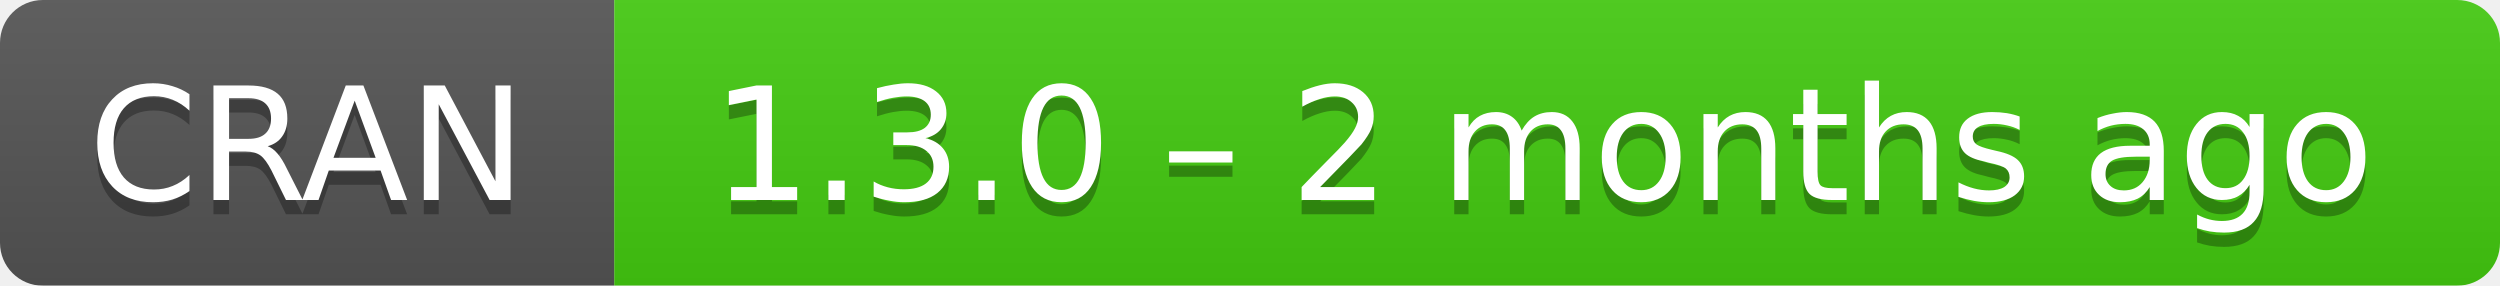
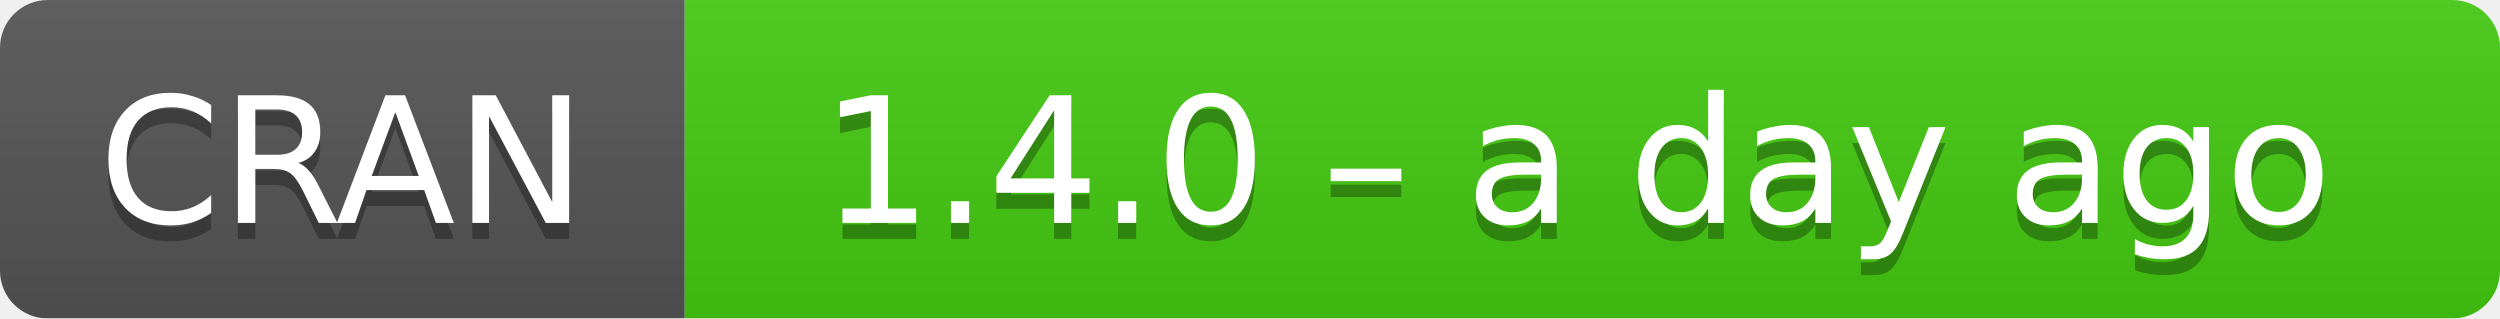
- <svg xmlns="http://www.w3.org/2000/svg" width="175" height="20" aria-label="CRAN 1.3.0 – 2 months ago">
+ <svg xmlns="http://www.w3.org/2000/svg" width="157" height="20" aria-label="CRAN 1.4.0 – a day ago">
  <linearGradient id="b" x2="0" y2="100%">
    <stop offset="0" stop-color="#bbb" stop-opacity=".1" />
    <stop offset="1" stop-opacity=".1" />
  </linearGradient>
  <mask id="a">
-     <rect width="175" height="20" rx="3" fill="#fff" />
+     <rect width="157" height="20" rx="3" fill="#fff" />
  </mask>
  <g mask="url(#a)">
    <path fill="#555" d="M0 0h43v20H0z" />
-     <path fill="#4c1" d="M43 0h153v20H43z" />
-     <path fill="url(#b)" d="M0 0h175v20H0z" />
+     <path fill="#4c1" d="M43 0h135v20H43z" />
+     <path fill="url(#b)" d="M0 0h157v20H0z" />
  </g>
  <g fill="#fff" text-anchor="middle" font-family="DejaVu Sans,Verdana,Geneva,sans-serif" font-size="11">
    <text x="21.5" y="15" fill="#010101" fill-opacity=".3">
      CRAN
    </text>
    <text x="21.5" y="14">
      CRAN
    </text>
-     <text x="108" y="15" fill="#010101" fill-opacity=".3">
-       1.3.0 – 2 months ago
+     <text x="99" y="15" fill="#010101" fill-opacity=".3">
+       1.4.0 – a day ago
    </text>
-     <text x="108" y="14">
-       1.3.0 – 2 months ago
+     <text x="99" y="14">
+       1.4.0 – a day ago
    </text>
  </g>
</svg>
